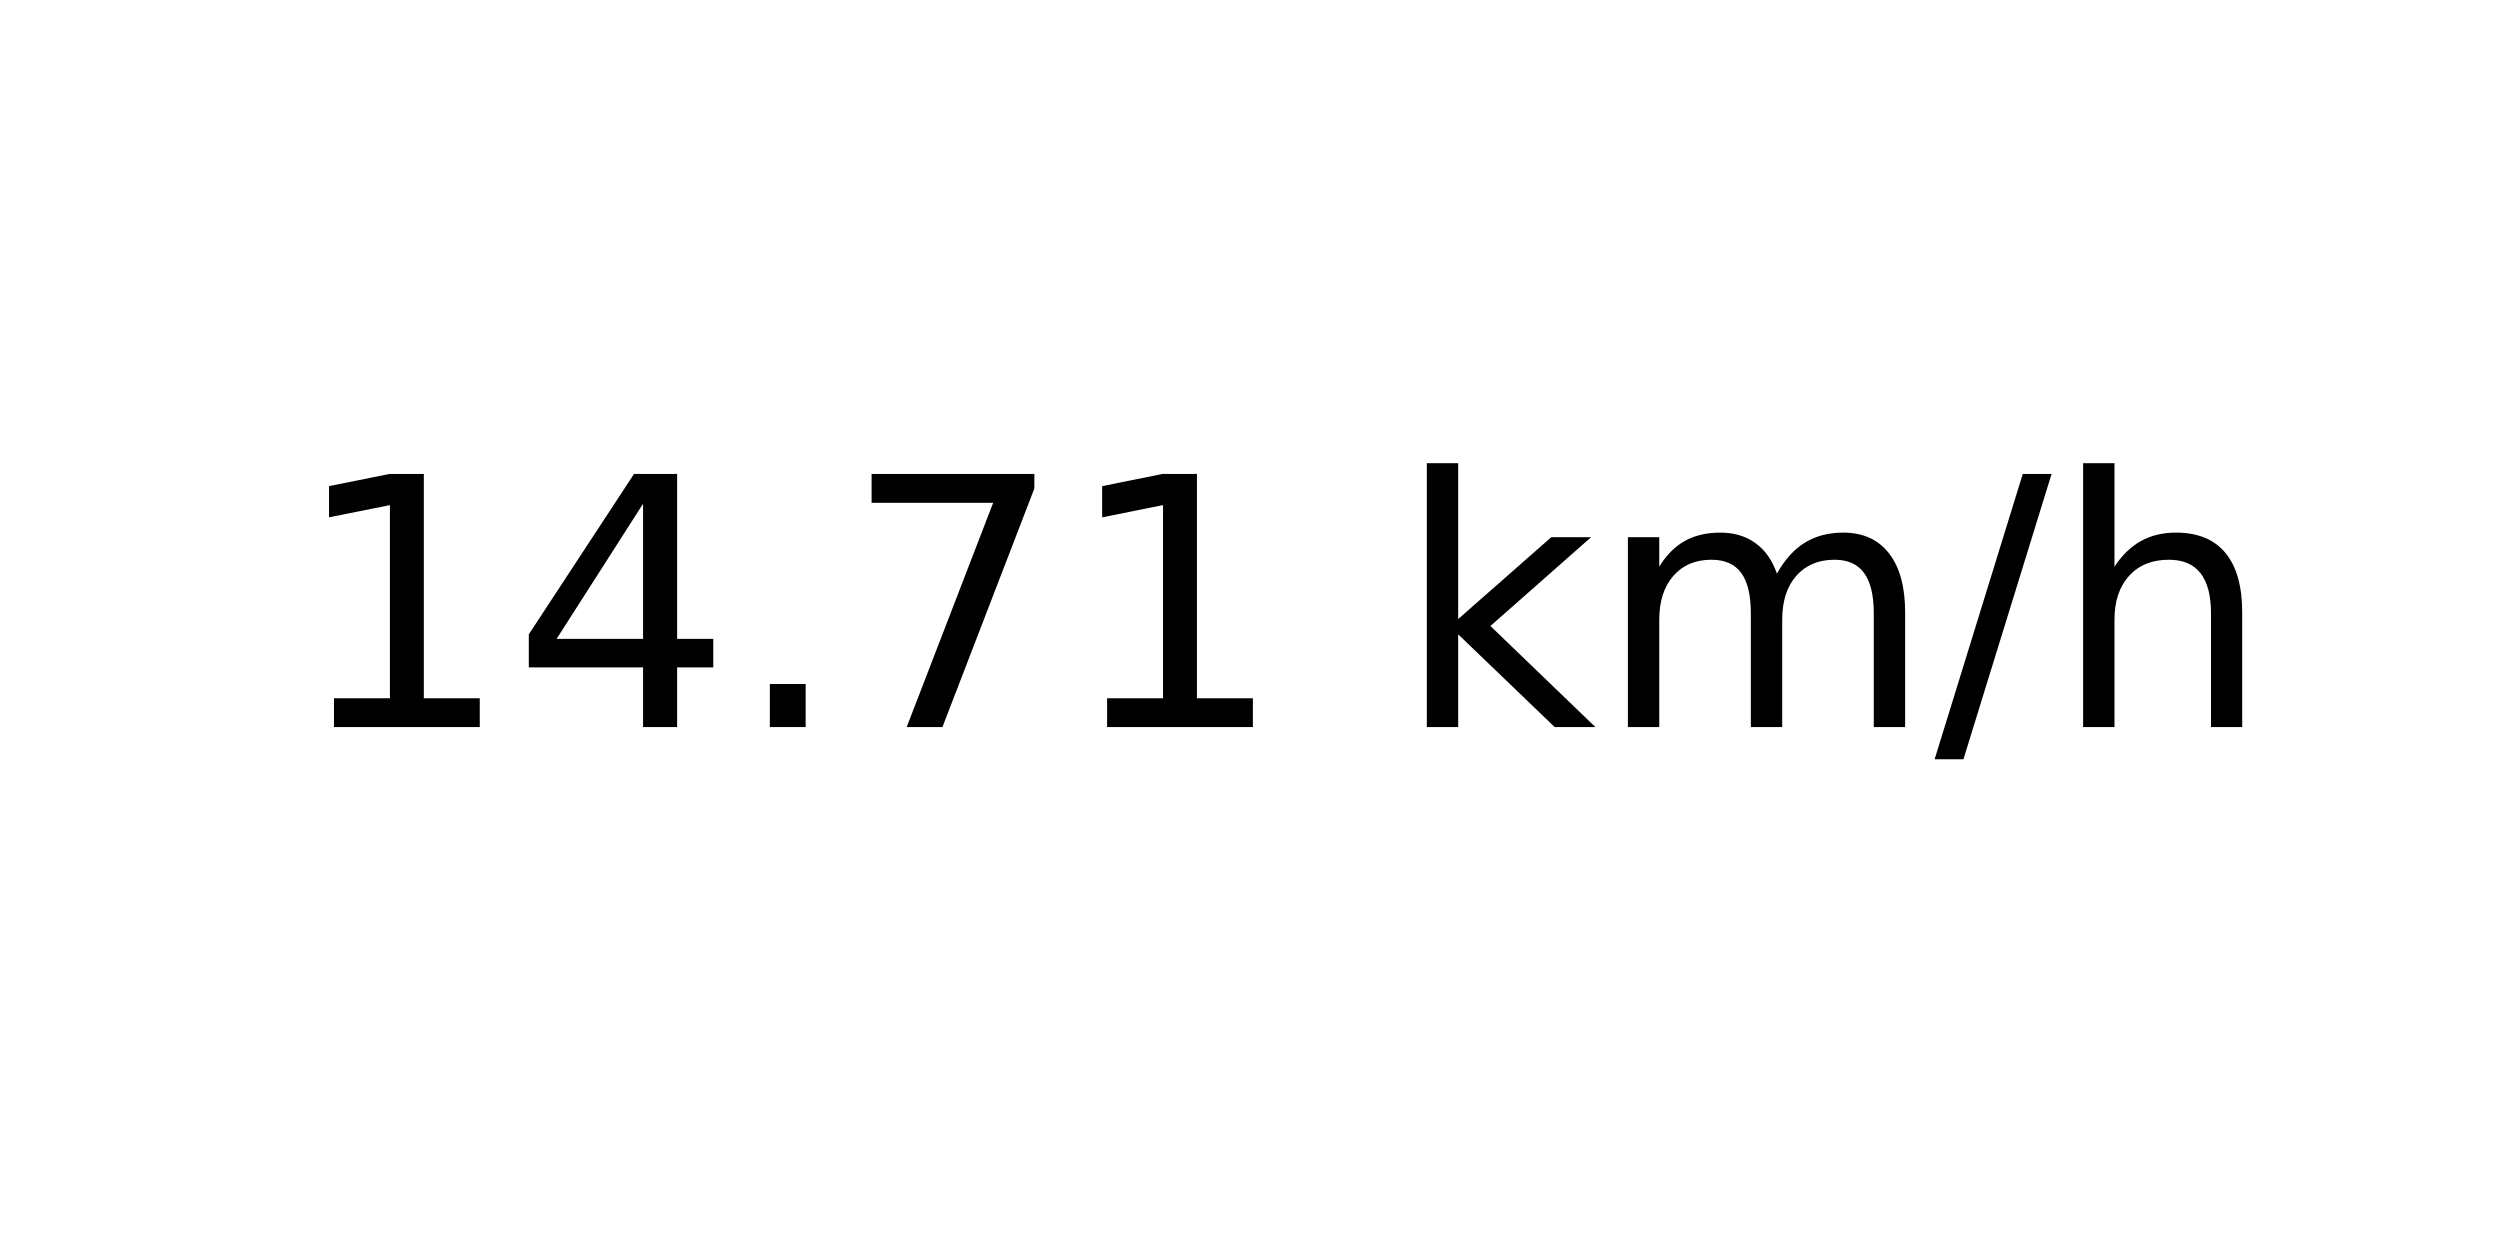
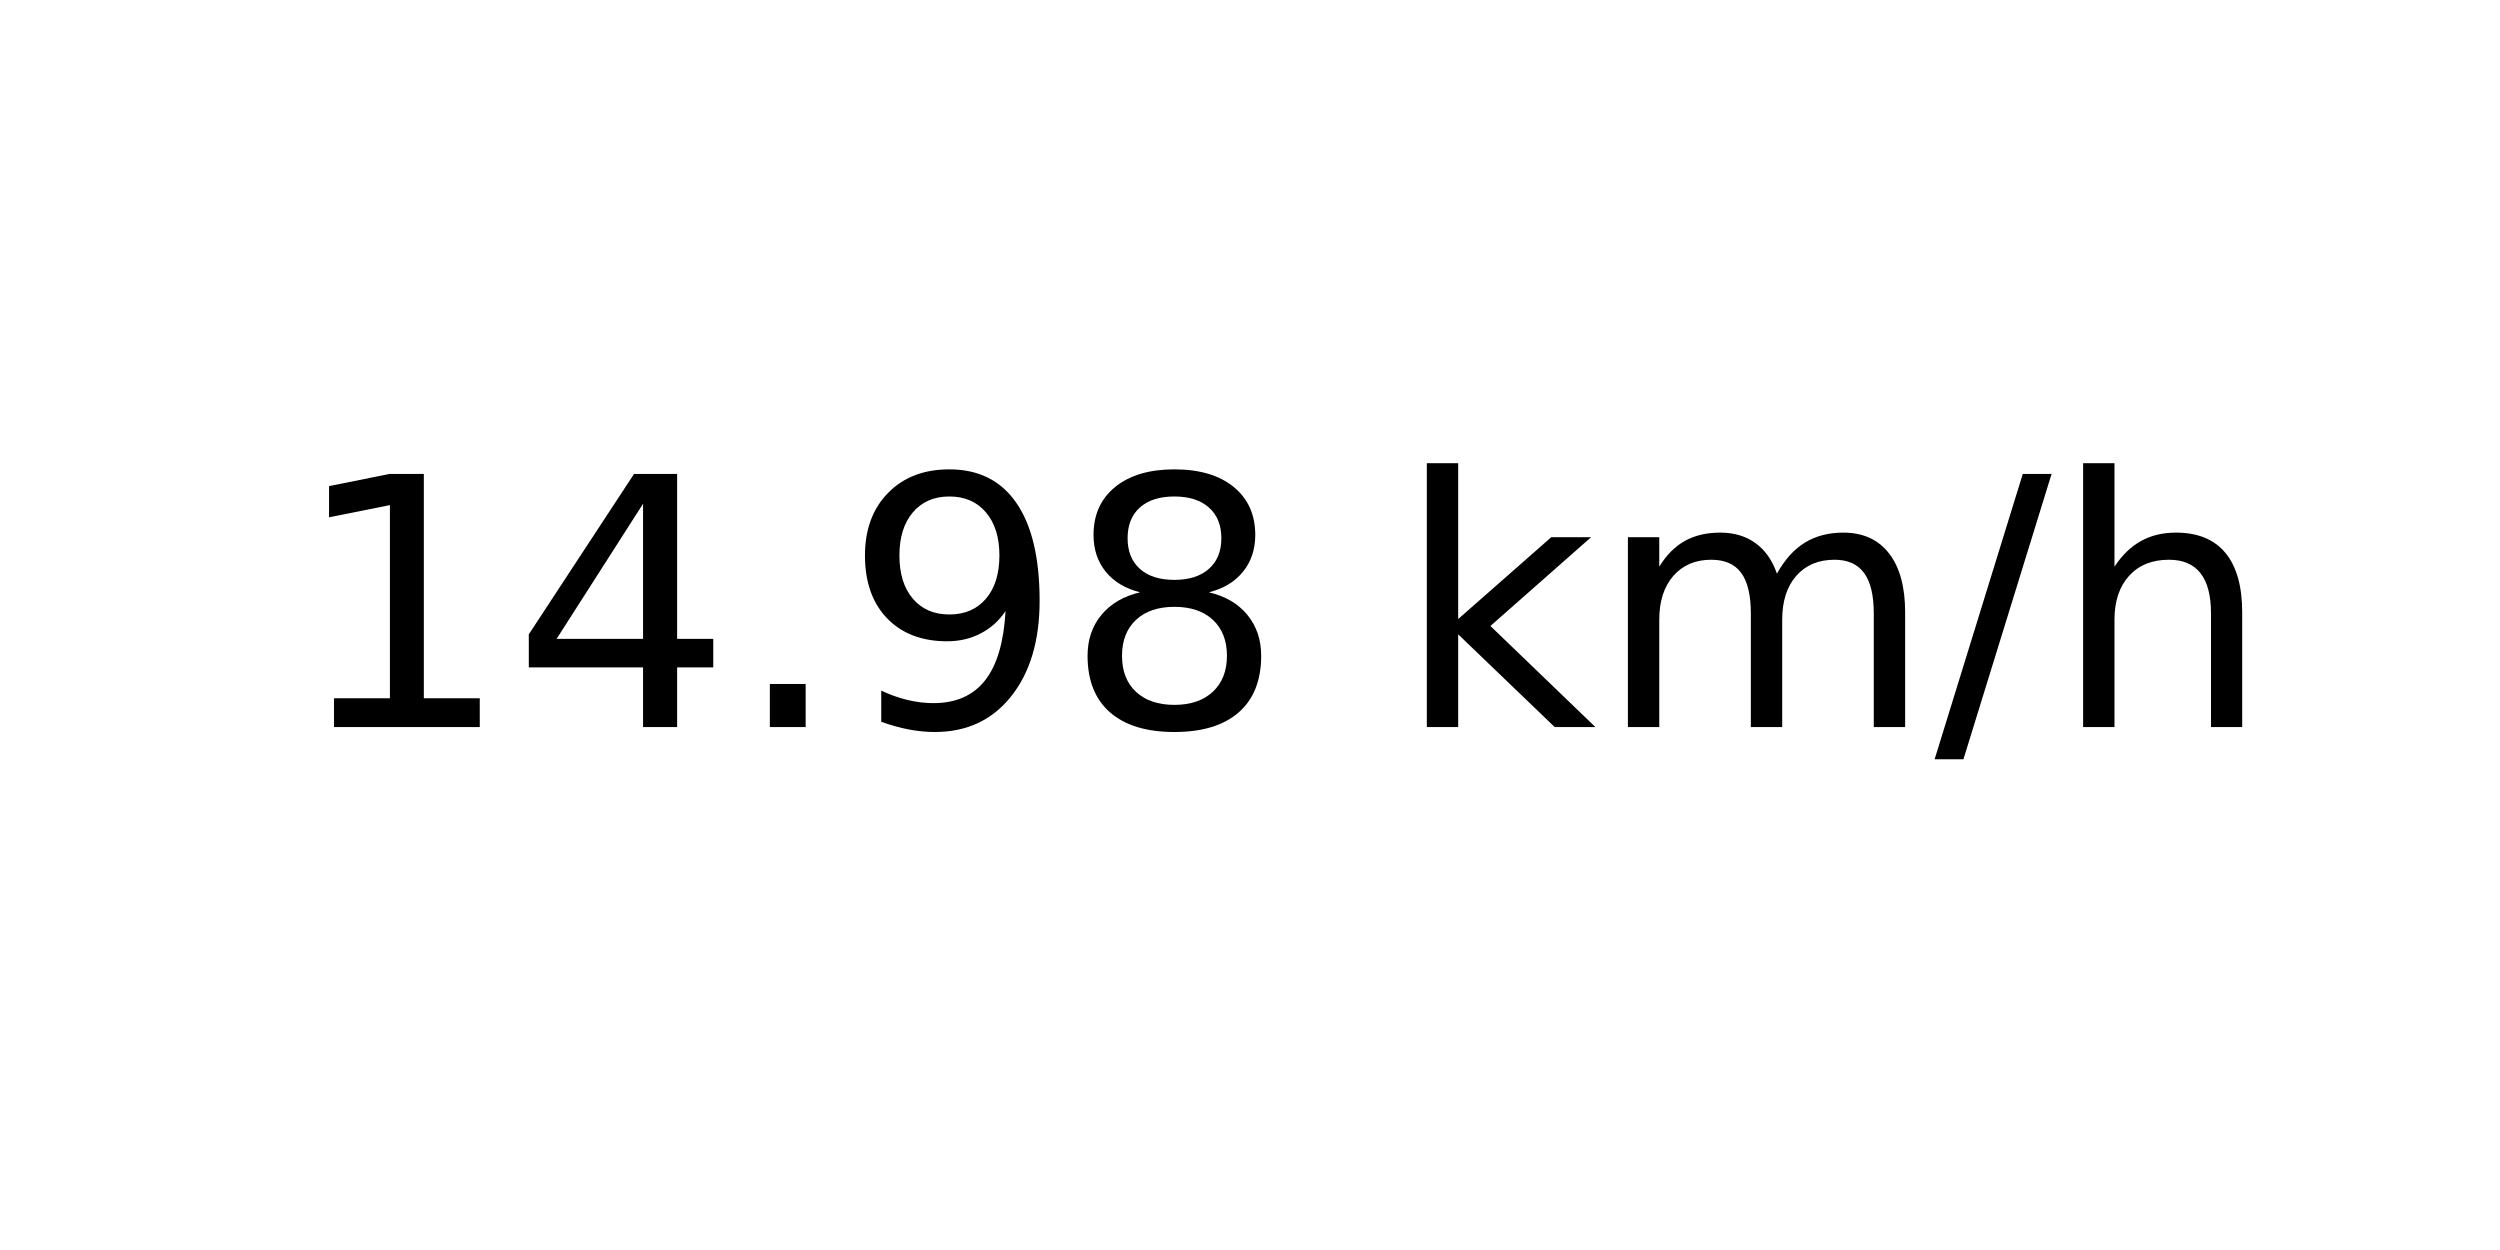
<svg xmlns="http://www.w3.org/2000/svg" xmlns:xlink="http://www.w3.org/1999/xlink" width="72pt" height="36pt" viewBox="0 0 72 36" version="1.1">
  <defs>
    <style type="text/css">*{stroke-linejoin: round; stroke-linecap: butt}</style>
  </defs>
  <g id="figure_1">
    <g id="axes_1">
      <g id="text_1">
        <g transform="translate(8.378125 20.93937) scale(0.1 -0.1)">
          <defs>
            <path id="DejaVuSans-31" d="M 794 531  L 1825 531  L 1825 4091  L 703 3866  L 703 4441  L 1819 4666  L 2450 4666  L 2450 531  L 3481 531  L 3481 0  L 794 0  L 794 531  z " transform="scale(0.015625)" />
            <path id="DejaVuSans-34" d="M 2419 4116  L 825 1625  L 2419 1625  L 2419 4116  z M 2253 4666  L 3047 4666  L 3047 1625  L 3713 1625  L 3713 1100  L 3047 1100  L 3047 0  L 2419 0  L 2419 1100  L 313 1100  L 313 1709  L 2253 4666  z " transform="scale(0.015625)" />
            <path id="DejaVuSans-2e" d="M 684 794  L 1344 794  L 1344 0  L 684 0  L 684 794  z " transform="scale(0.015625)" />
-             <path id="DejaVuSans-37" d="M 525 4666  L 3525 4666  L 3525 4397  L 1831 0  L 1172 0  L 2766 4134  L 525 4134  L 525 4666  z " transform="scale(0.015625)" />
+             <path id="DejaVuSans-39" d="M 703 97  L 703 672  Q 941 559 1184 500  Q 1428 441 1663 441  Q 2288 441 2617 861  Q 2947 1281 2994 2138  Q 2813 1869 2534 1725  Q 2256 1581 1919 1581  Q 1219 1581 811 2004  Q 403 2428 403 3163  Q 403 3881 828 4315  Q 1253 4750 1959 4750  Q 2769 4750 3195 4129  Q 3622 3509 3622 2328  Q 3622 1225 3098 567  Q 2575 -91 1691 -91  Q 1453 -91 1209 -44  Q 966 3 703 97  z M 1959 2075  Q 2384 2075 2632 2365  Q 2881 2656 2881 3163  Q 2881 3666 2632 3958  Q 2384 4250 1959 4250  Q 1534 4250 1286 3958  Q 1038 3666 1038 3163  Q 1038 2656 1286 2365  Q 1534 2075 1959 2075  z " transform="scale(0.015625)" />
+             <path id="DejaVuSans-38" d="M 2034 2216  Q 1584 2216 1326 1975  Q 1069 1734 1069 1313  Q 1069 891 1326 650  Q 1584 409 2034 409  Q 2484 409 2743 651  Q 3003 894 3003 1313  Q 3003 1734 2745 1975  Q 2488 2216 2034 2216  z M 1403 2484  Q 997 2584 770 2862  Q 544 3141 544 3541  Q 544 4100 942 4425  Q 1341 4750 2034 4750  Q 2731 4750 3128 4425  Q 3525 4100 3525 3541  Q 3525 3141 3298 2862  Q 3072 2584 2669 2484  Q 3125 2378 3379 2068  Q 3634 1759 3634 1313  Q 3634 634 3220 271  Q 2806 -91 2034 -91  Q 1263 -91 848 271  Q 434 634 434 1313  Q 434 1759 690 2068  Q 947 2378 1403 2484  z M 1172 3481  Q 1172 3119 1398 2916  Q 1625 2713 2034 2713  Q 2441 2713 2670 2916  Q 2900 3119 2900 3481  Q 2900 3844 2670 4047  Q 2441 4250 2034 4250  Q 1625 4250 1398 4047  Q 1172 3844 1172 3481  z " transform="scale(0.015625)" />
            <path id="DejaVuSans-20" transform="scale(0.015625)" />
            <path id="DejaVuSans-6b" d="M 581 4863  L 1159 4863  L 1159 1991  L 2875 3500  L 3609 3500  L 1753 1863  L 3688 0  L 2938 0  L 1159 1709  L 1159 0  L 581 0  L 581 4863  z " transform="scale(0.015625)" />
            <path id="DejaVuSans-6d" d="M 3328 2828  Q 3544 3216 3844 3400  Q 4144 3584 4550 3584  Q 5097 3584 5394 3201  Q 5691 2819 5691 2113  L 5691 0  L 5113 0  L 5113 2094  Q 5113 2597 4934 2840  Q 4756 3084 4391 3084  Q 3944 3084 3684 2787  Q 3425 2491 3425 1978  L 3425 0  L 2847 0  L 2847 2094  Q 2847 2600 2669 2842  Q 2491 3084 2119 3084  Q 1678 3084 1418 2786  Q 1159 2488 1159 1978  L 1159 0  L 581 0  L 581 3500  L 1159 3500  L 1159 2956  Q 1356 3278 1631 3431  Q 1906 3584 2284 3584  Q 2666 3584 2933 3390  Q 3200 3197 3328 2828  z " transform="scale(0.015625)" />
            <path id="DejaVuSans-2f" d="M 1625 4666  L 2156 4666  L 531 -594  L 0 -594  L 1625 4666  z " transform="scale(0.015625)" />
            <path id="DejaVuSans-68" d="M 3513 2113  L 3513 0  L 2938 0  L 2938 2094  Q 2938 2591 2744 2837  Q 2550 3084 2163 3084  Q 1697 3084 1428 2787  Q 1159 2491 1159 1978  L 1159 0  L 581 0  L 581 4863  L 1159 4863  L 1159 2956  Q 1366 3272 1645 3428  Q 1925 3584 2291 3584  Q 2894 3584 3203 3211  Q 3513 2838 3513 2113  z " transform="scale(0.015625)" />
          </defs>
          <use xlink:href="#DejaVuSans-31" />
          <use xlink:href="#DejaVuSans-34" x="63.623" />
          <use xlink:href="#DejaVuSans-2e" x="127.246" />
-           <use xlink:href="#DejaVuSans-37" x="159.033" />
-           <use xlink:href="#DejaVuSans-31" x="222.656" />
+           <use xlink:href="#DejaVuSans-39" x="159.033" />
+           <use xlink:href="#DejaVuSans-38" x="222.656" />
          <use xlink:href="#DejaVuSans-20" x="286.279" />
          <use xlink:href="#DejaVuSans-6b" x="318.066" />
          <use xlink:href="#DejaVuSans-6d" x="375.977" />
          <use xlink:href="#DejaVuSans-2f" x="473.389" />
          <use xlink:href="#DejaVuSans-68" x="507.08" />
        </g>
      </g>
    </g>
  </g>
</svg>
